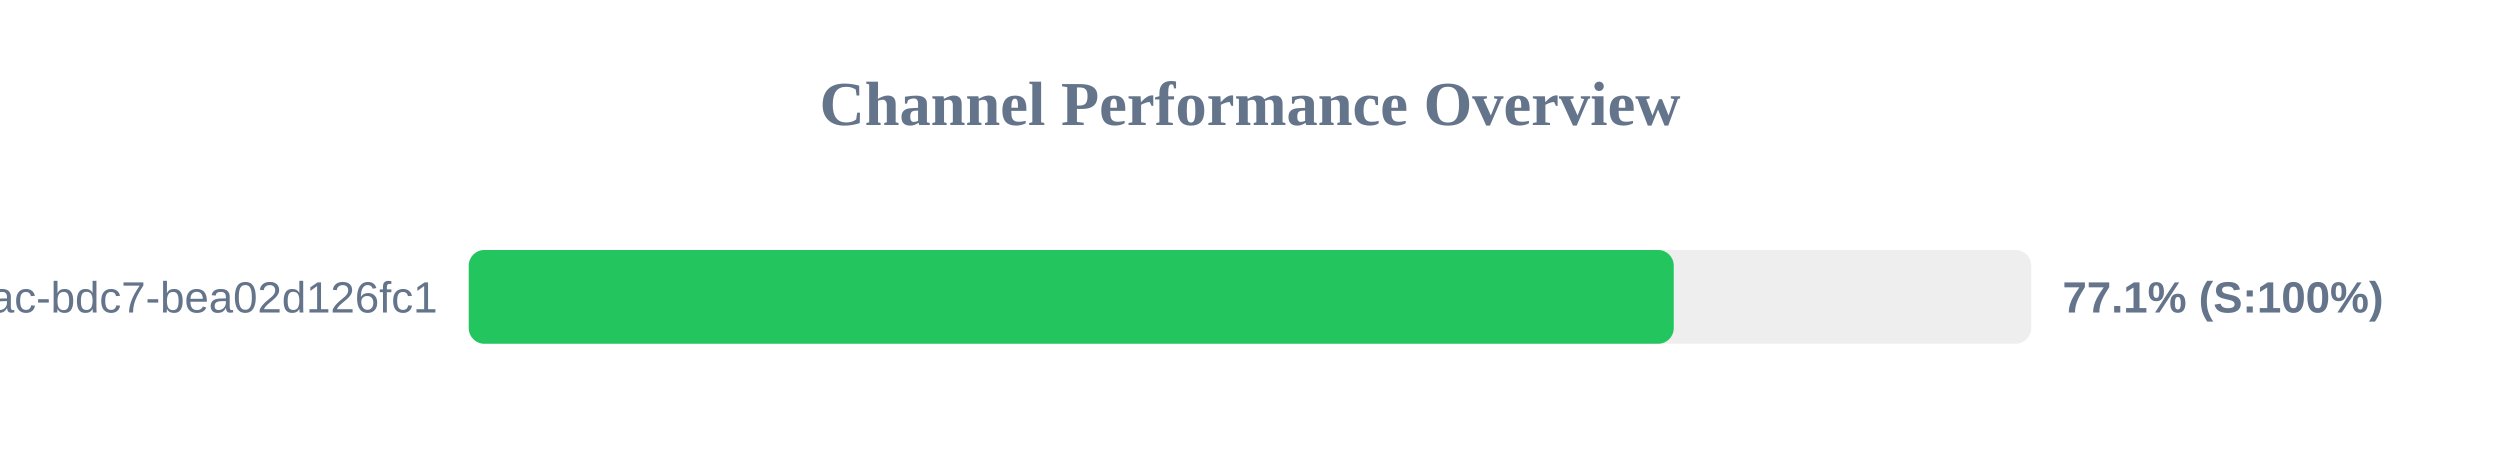
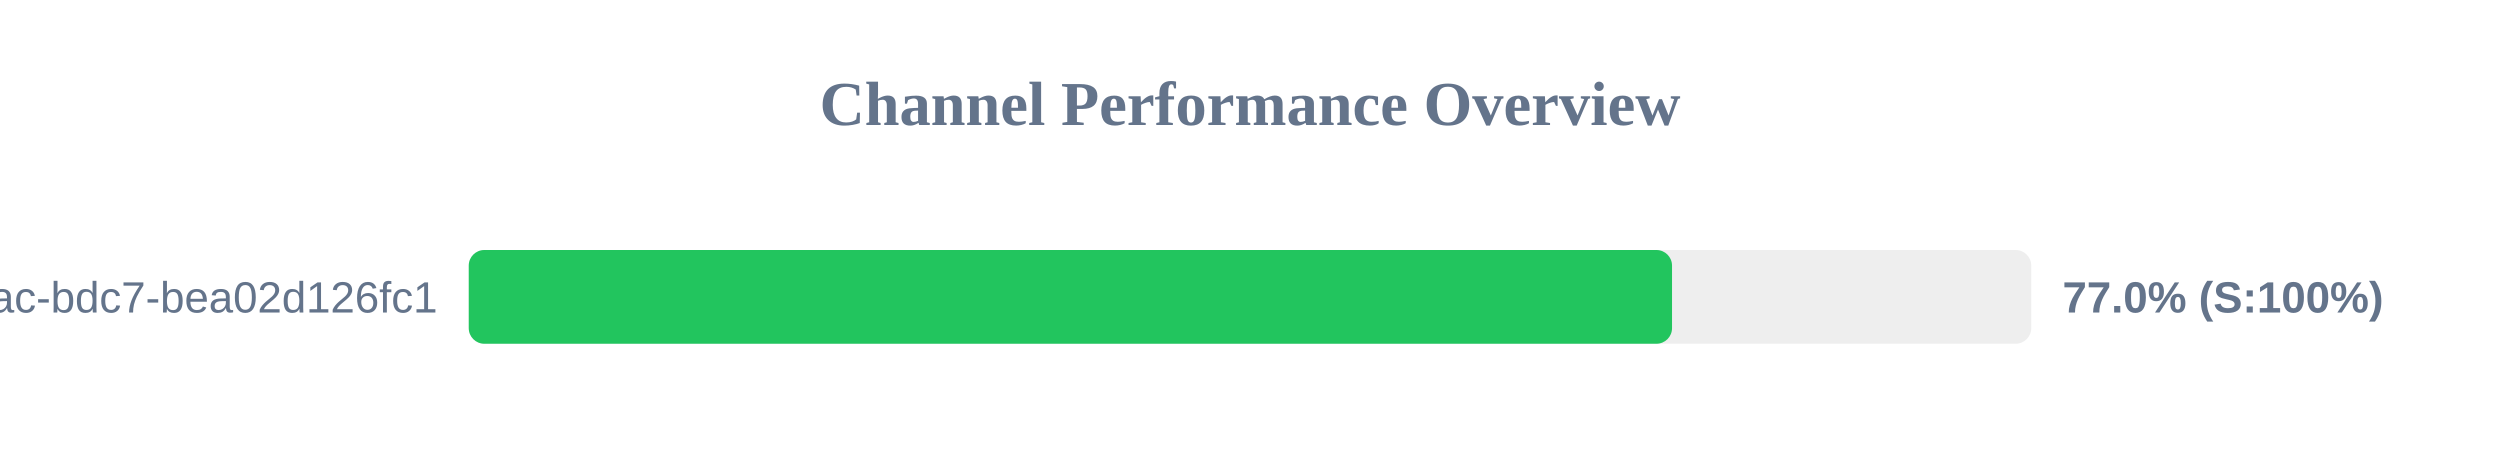
<svg xmlns="http://www.w3.org/2000/svg" width="800" height="150" version="1.1">
  <style>
        .row { font: 14px Arial; fill: #64748b; }
        .score { font: bold 14px Arial; fill: #64748b; }
    </style>
  <text x="400" y="40" text-anchor="middle" font-size="20px" font-weight="bold" fill="#64748b">Channel Performance Overview</text>
  <rect x="150" y="80" width="500" height="30" fill="#eee" rx="5" />
-   <rect x="150" y="80" width="385.6" height="30" fill="#22c55e" rx="5" />
+   <rect x="150" y="80" width="385.05" height="30" fill="#22c55e" rx="5" />
  <text x="140" y="100" text-anchor="end" class="row">?uuid=e31ad3e6-e341-42ac-bdc7-bea02d126fc1</text>
-   <text x="660" y="100" text-anchor="start" class="score">77.1% (S:100%)</text>
+   <text x="660" y="100" text-anchor="start" class="score">77.0% (S:100%)</text>
</svg>
